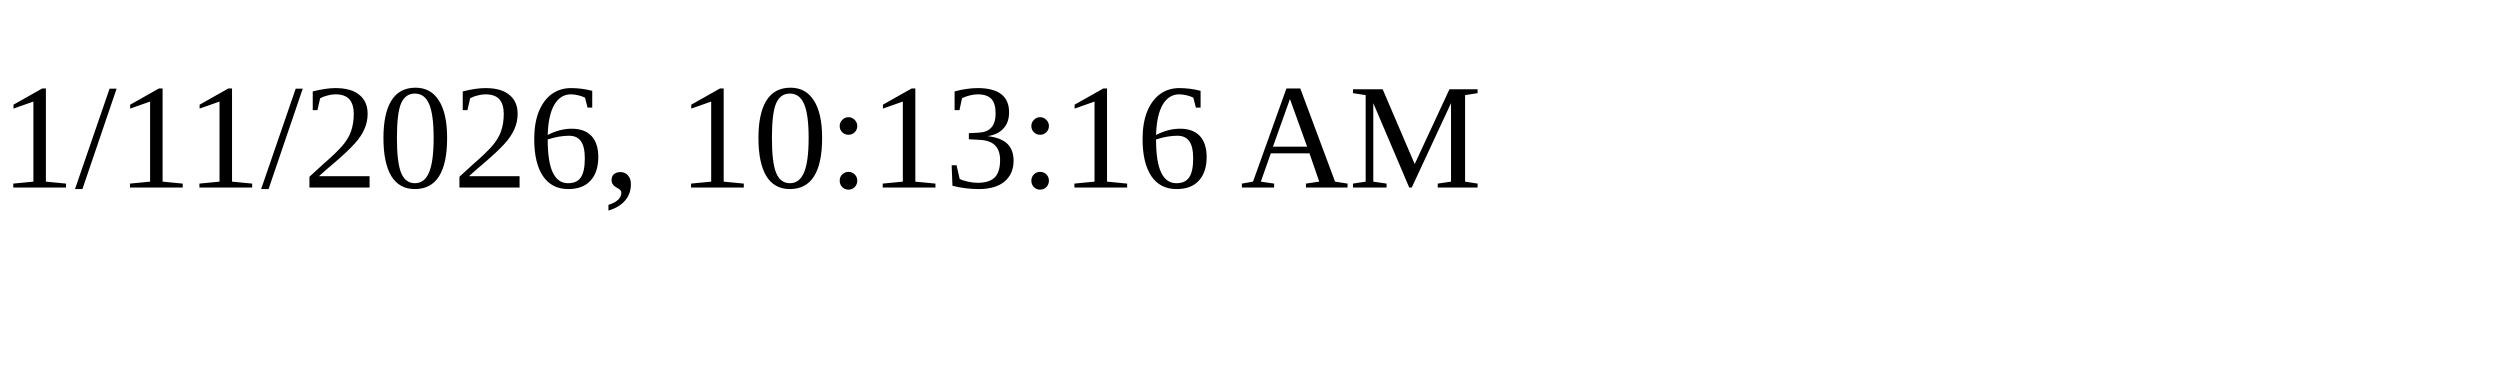
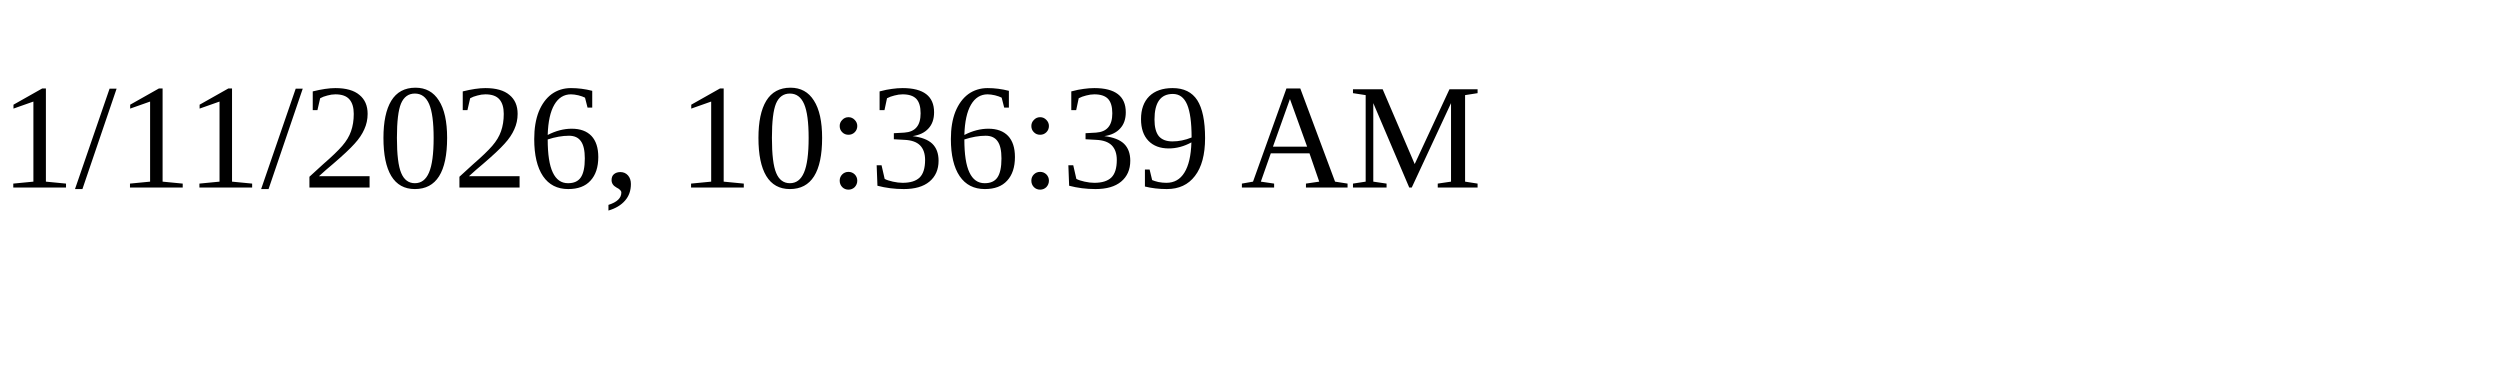
<svg xmlns="http://www.w3.org/2000/svg" height="30" width="200">
-   <text x="0" y="15">1/11/2026, 10:13:16 AM</text>
+   <text x="0" y="15">1/11/2026, 10:36:39 AM</text>
</svg>
